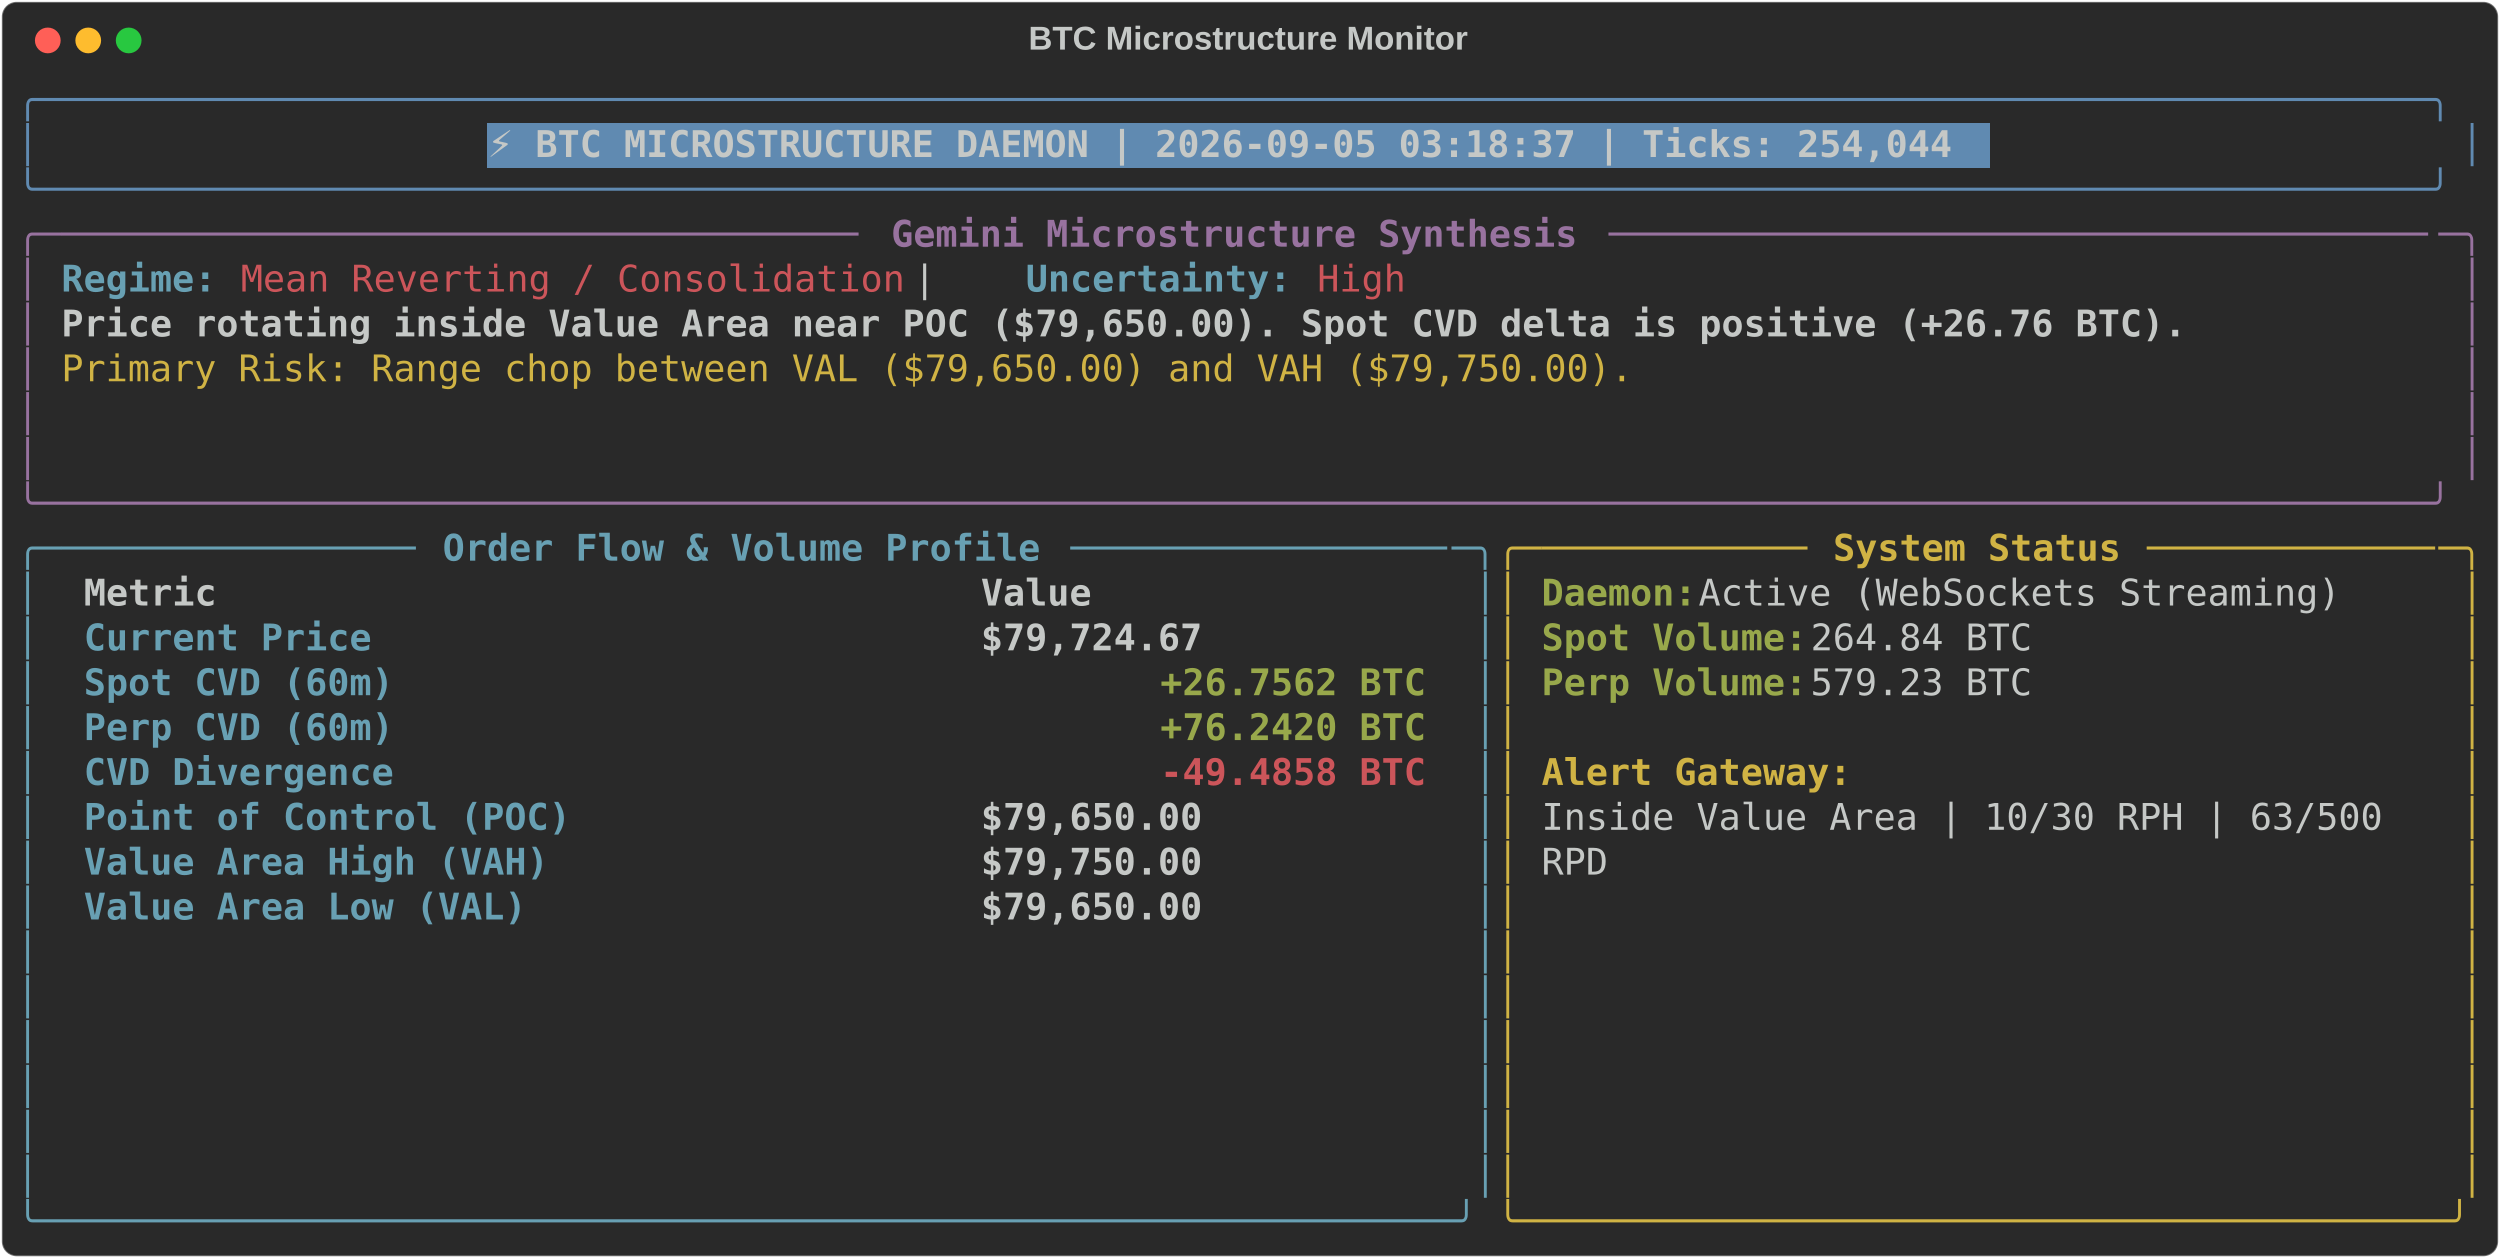
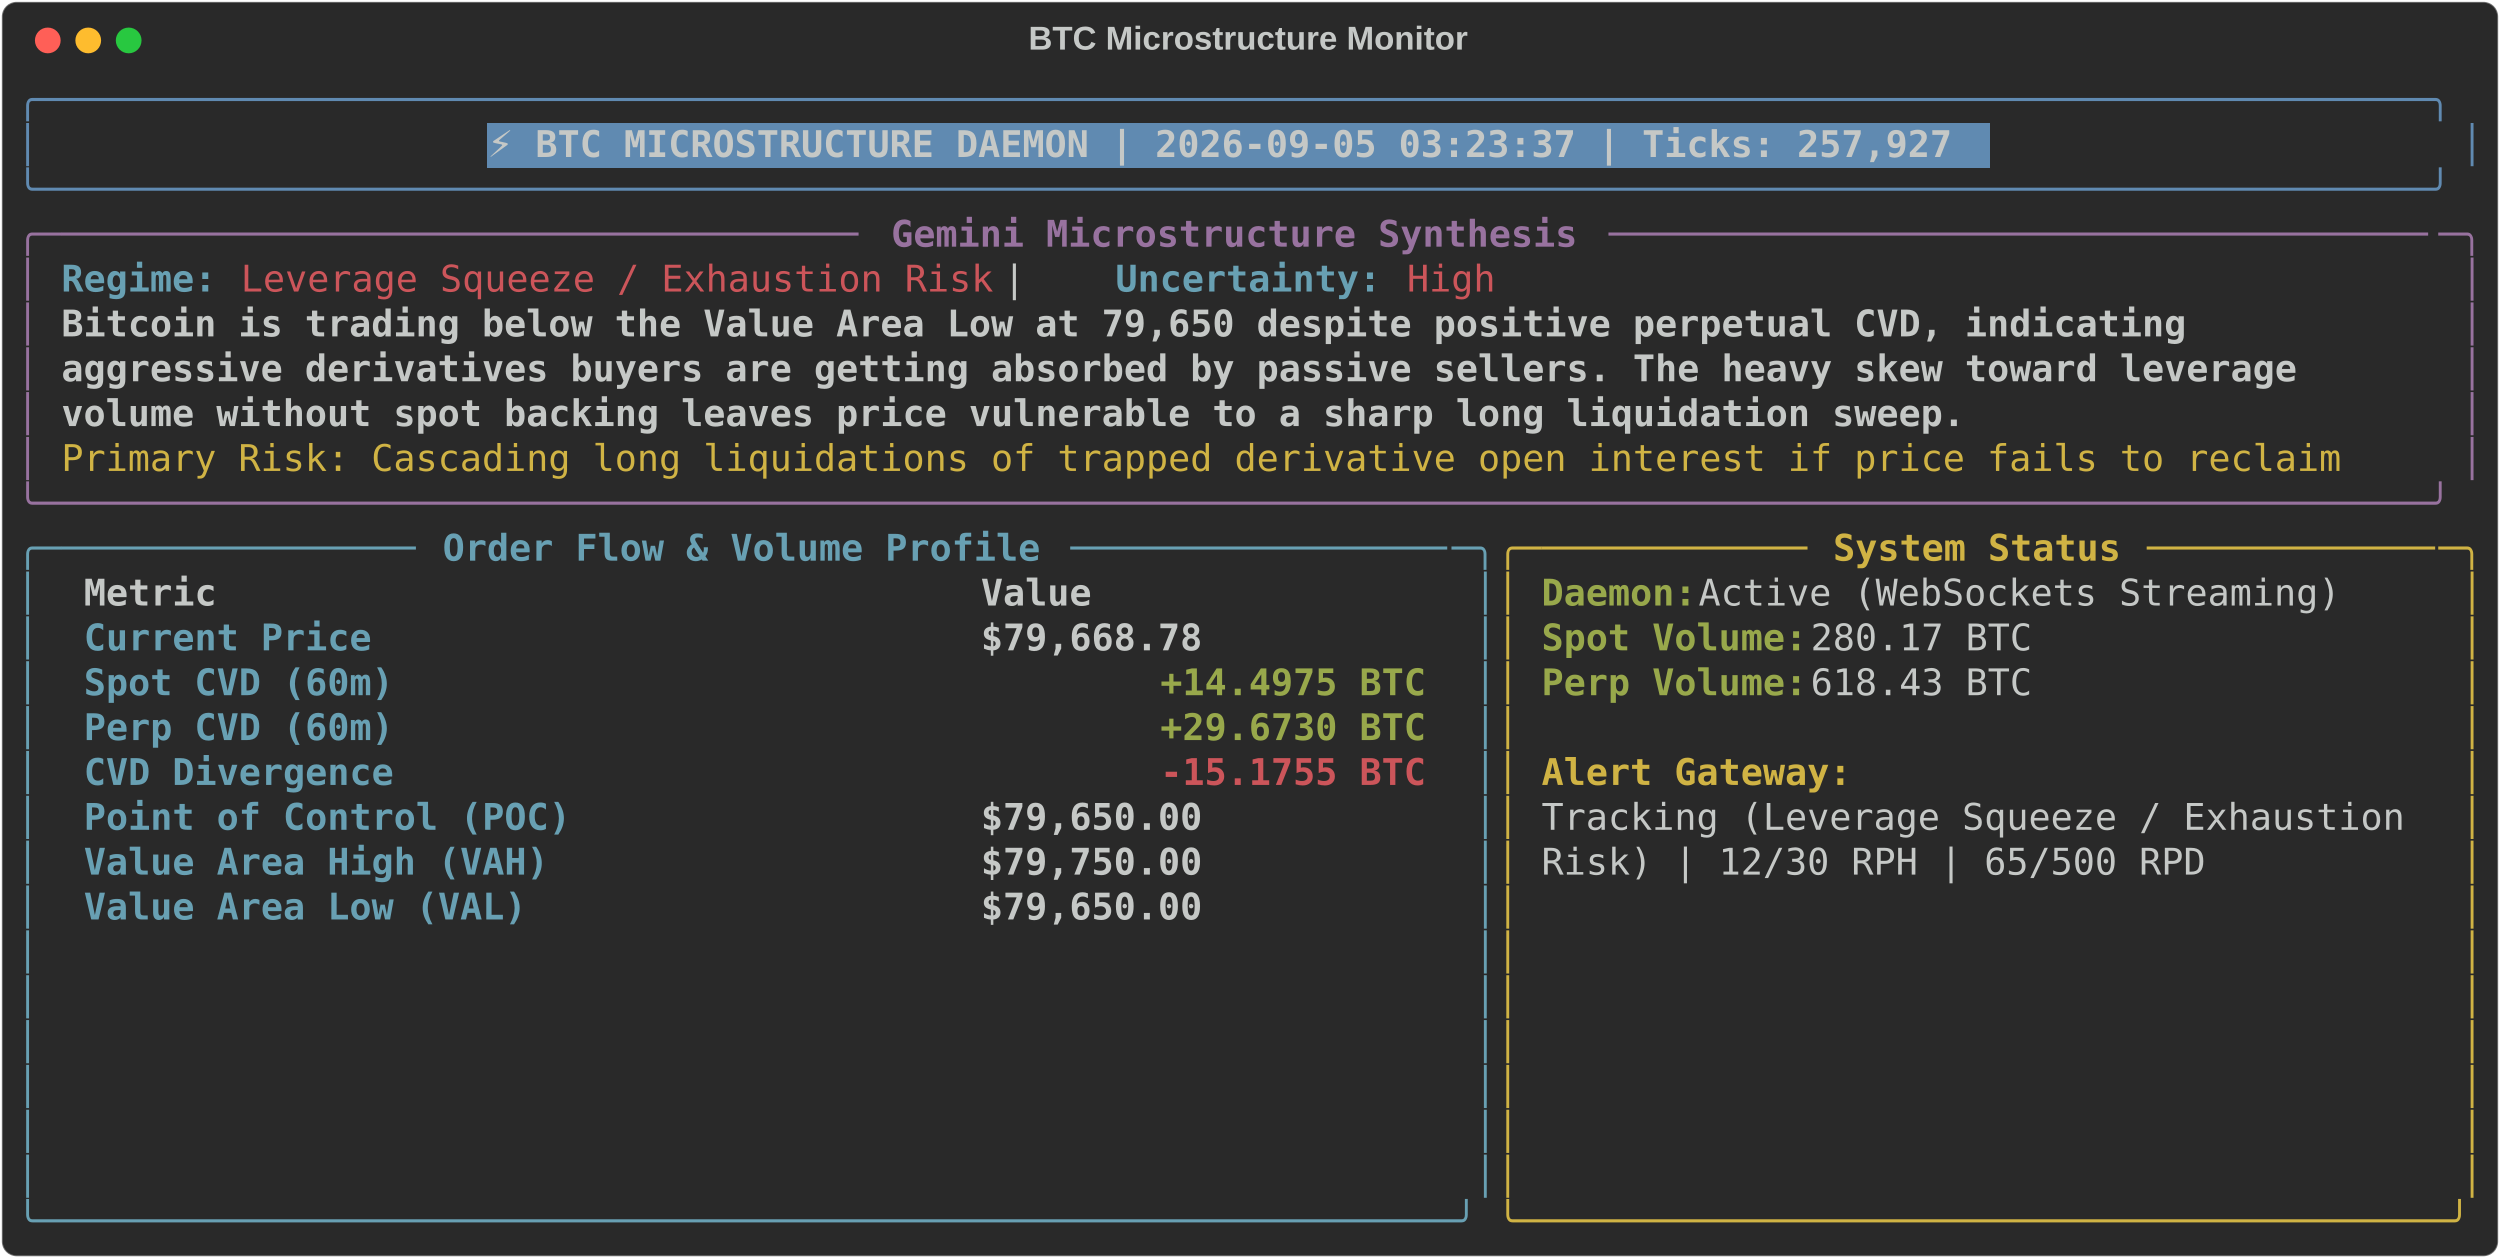
<svg xmlns="http://www.w3.org/2000/svg" class="rich-terminal" viewBox="0 0 1360 684.4">
  <style>

    @font-face {
        font-family: "Fira Code";
        src: local("FiraCode-Regular"),
                url("https://cdnjs.cloudflare.com/ajax/libs/firacode/6.2.0/woff2/FiraCode-Regular.woff2") format("woff2"),
                url("https://cdnjs.cloudflare.com/ajax/libs/firacode/6.2.0/woff/FiraCode-Regular.woff") format("woff");
        font-style: normal;
        font-weight: 400;
    }
    @font-face {
        font-family: "Fira Code";
        src: local("FiraCode-Bold"),
                url("https://cdnjs.cloudflare.com/ajax/libs/firacode/6.2.0/woff2/FiraCode-Bold.woff2") format("woff2"),
                url("https://cdnjs.cloudflare.com/ajax/libs/firacode/6.2.0/woff/FiraCode-Bold.woff") format("woff");
        font-style: bold;
        font-weight: 700;
    }

-     .terminal-2797884473-matrix {
+     .terminal-1621216609-matrix {
        font-family: Fira Code, monospace;
        font-size: 20px;
        line-height: 24.4px;
        font-variant-east-asian: full-width;
    }

-     .terminal-2797884473-title {
+     .terminal-1621216609-title {
        font-size: 18px;
        font-weight: bold;
        font-family: arial;
    }

-     .terminal-2797884473-r1 { fill: #608ab1 }
- .terminal-2797884473-r2 { fill: #c5c8c6 }
- .terminal-2797884473-r3 { fill: #c5c8c6;font-weight: bold }
- .terminal-2797884473-r4 { fill: #98729f }
- .terminal-2797884473-r5 { fill: #98729f;font-weight: bold }
- .terminal-2797884473-r6 { fill: #68a0b3;font-weight: bold }
- .terminal-2797884473-r7 { fill: #cc555a }
- .terminal-2797884473-r8 { fill: #d0b344 }
- .terminal-2797884473-r9 { fill: #68a0b3 }
- .terminal-2797884473-r10 { fill: #d0b344;font-weight: bold }
- .terminal-2797884473-r11 { fill: #98a84b;font-weight: bold }
- .terminal-2797884473-r12 { fill: #cc555a;font-weight: bold }
+     .terminal-1621216609-r1 { fill: #608ab1 }
+ .terminal-1621216609-r2 { fill: #c5c8c6 }
+ .terminal-1621216609-r3 { fill: #c5c8c6;font-weight: bold }
+ .terminal-1621216609-r4 { fill: #98729f }
+ .terminal-1621216609-r5 { fill: #98729f;font-weight: bold }
+ .terminal-1621216609-r6 { fill: #68a0b3;font-weight: bold }
+ .terminal-1621216609-r7 { fill: #cc555a }
+ .terminal-1621216609-r8 { fill: #d0b344 }
+ .terminal-1621216609-r9 { fill: #68a0b3 }
+ .terminal-1621216609-r10 { fill: #d0b344;font-weight: bold }
+ .terminal-1621216609-r11 { fill: #98a84b;font-weight: bold }
+ .terminal-1621216609-r12 { fill: #cc555a;font-weight: bold }
    </style>
  <defs>
-     <clipPath id="terminal-2797884473-clip-terminal">
+     <clipPath id="terminal-1621216609-clip-terminal">
      <rect x="0" y="0" width="1341.0" height="633.4" />
    </clipPath>
-     <clipPath id="terminal-2797884473-line-0">
+     <clipPath id="terminal-1621216609-line-0">
      <rect x="0" y="1.5" width="1342" height="24.65" />
    </clipPath>
-     <clipPath id="terminal-2797884473-line-1">
+     <clipPath id="terminal-1621216609-line-1">
      <rect x="0" y="25.9" width="1342" height="24.65" />
    </clipPath>
-     <clipPath id="terminal-2797884473-line-2">
+     <clipPath id="terminal-1621216609-line-2">
      <rect x="0" y="50.3" width="1342" height="24.65" />
    </clipPath>
-     <clipPath id="terminal-2797884473-line-3">
+     <clipPath id="terminal-1621216609-line-3">
      <rect x="0" y="74.7" width="1342" height="24.65" />
    </clipPath>
-     <clipPath id="terminal-2797884473-line-4">
+     <clipPath id="terminal-1621216609-line-4">
      <rect x="0" y="99.1" width="1342" height="24.65" />
    </clipPath>
-     <clipPath id="terminal-2797884473-line-5">
+     <clipPath id="terminal-1621216609-line-5">
      <rect x="0" y="123.5" width="1342" height="24.65" />
    </clipPath>
-     <clipPath id="terminal-2797884473-line-6">
+     <clipPath id="terminal-1621216609-line-6">
      <rect x="0" y="147.9" width="1342" height="24.65" />
    </clipPath>
-     <clipPath id="terminal-2797884473-line-7">
+     <clipPath id="terminal-1621216609-line-7">
      <rect x="0" y="172.3" width="1342" height="24.65" />
    </clipPath>
-     <clipPath id="terminal-2797884473-line-8">
+     <clipPath id="terminal-1621216609-line-8">
      <rect x="0" y="196.7" width="1342" height="24.65" />
    </clipPath>
-     <clipPath id="terminal-2797884473-line-9">
+     <clipPath id="terminal-1621216609-line-9">
      <rect x="0" y="221.1" width="1342" height="24.65" />
    </clipPath>
-     <clipPath id="terminal-2797884473-line-10">
+     <clipPath id="terminal-1621216609-line-10">
      <rect x="0" y="245.5" width="1342" height="24.65" />
    </clipPath>
-     <clipPath id="terminal-2797884473-line-11">
+     <clipPath id="terminal-1621216609-line-11">
      <rect x="0" y="269.9" width="1342" height="24.65" />
    </clipPath>
-     <clipPath id="terminal-2797884473-line-12">
+     <clipPath id="terminal-1621216609-line-12">
      <rect x="0" y="294.3" width="1342" height="24.65" />
    </clipPath>
-     <clipPath id="terminal-2797884473-line-13">
+     <clipPath id="terminal-1621216609-line-13">
      <rect x="0" y="318.7" width="1342" height="24.65" />
    </clipPath>
-     <clipPath id="terminal-2797884473-line-14">
+     <clipPath id="terminal-1621216609-line-14">
      <rect x="0" y="343.1" width="1342" height="24.65" />
    </clipPath>
-     <clipPath id="terminal-2797884473-line-15">
+     <clipPath id="terminal-1621216609-line-15">
      <rect x="0" y="367.5" width="1342" height="24.65" />
    </clipPath>
-     <clipPath id="terminal-2797884473-line-16">
+     <clipPath id="terminal-1621216609-line-16">
      <rect x="0" y="391.9" width="1342" height="24.65" />
    </clipPath>
-     <clipPath id="terminal-2797884473-line-17">
+     <clipPath id="terminal-1621216609-line-17">
      <rect x="0" y="416.3" width="1342" height="24.65" />
    </clipPath>
-     <clipPath id="terminal-2797884473-line-18">
+     <clipPath id="terminal-1621216609-line-18">
      <rect x="0" y="440.7" width="1342" height="24.65" />
    </clipPath>
-     <clipPath id="terminal-2797884473-line-19">
+     <clipPath id="terminal-1621216609-line-19">
      <rect x="0" y="465.1" width="1342" height="24.65" />
    </clipPath>
-     <clipPath id="terminal-2797884473-line-20">
+     <clipPath id="terminal-1621216609-line-20">
      <rect x="0" y="489.5" width="1342" height="24.65" />
    </clipPath>
-     <clipPath id="terminal-2797884473-line-21">
+     <clipPath id="terminal-1621216609-line-21">
      <rect x="0" y="513.9" width="1342" height="24.65" />
    </clipPath>
-     <clipPath id="terminal-2797884473-line-22">
+     <clipPath id="terminal-1621216609-line-22">
      <rect x="0" y="538.3" width="1342" height="24.65" />
    </clipPath>
-     <clipPath id="terminal-2797884473-line-23">
+     <clipPath id="terminal-1621216609-line-23">
      <rect x="0" y="562.7" width="1342" height="24.65" />
    </clipPath>
-     <clipPath id="terminal-2797884473-line-24">
+     <clipPath id="terminal-1621216609-line-24">
      <rect x="0" y="587.1" width="1342" height="24.65" />
    </clipPath>
  </defs>
  <rect fill="#292929" stroke="rgba(255,255,255,0.35)" stroke-width="1" x="1" y="1" width="1358" height="682.4" rx="8" />
-   <text class="terminal-2797884473-title" fill="#c5c8c6" text-anchor="middle" x="679" y="27">BTC Microstructure Monitor</text>
+   <text class="terminal-1621216609-title" fill="#c5c8c6" text-anchor="middle" x="679" y="27">BTC Microstructure Monitor</text>
  <g transform="translate(26,22)">
    <circle cx="0" cy="0" r="7" fill="#ff5f57" />
    <circle cx="22" cy="0" r="7" fill="#febc2e" />
    <circle cx="44" cy="0" r="7" fill="#28c840" />
  </g>
-   <g transform="translate(9, 41)" clip-path="url(#terminal-2797884473-clip-terminal)">
+   <g transform="translate(9, 41)" clip-path="url(#terminal-1621216609-clip-terminal)">
    <rect fill="#608ab1" x="256.2" y="25.9" width="817.4" height="24.65" shape-rendering="crispEdges" />
-     <g class="terminal-2797884473-matrix">
-       <text class="terminal-2797884473-r1" x="0" y="20" textLength="1342" clip-path="url(#terminal-2797884473-line-0)">╭────────────────────────────────────────────────────────────────────────────────────────────────────────────╮</text>
-       <text class="terminal-2797884473-r2" x="1342" y="20" textLength="12.2" clip-path="url(#terminal-2797884473-line-0)">
- </text>
-       <text class="terminal-2797884473-r1" x="0" y="44.4" textLength="12.2" clip-path="url(#terminal-2797884473-line-1)">│</text>
-       <text class="terminal-2797884473-r3" x="256.2" y="44.4" textLength="805.2" clip-path="url(#terminal-2797884473-line-1)">⚡ BTC MICROSTRUCTURE DAEMON | 2026-09-05 03:18:37 | Ticks: 254,044</text>
-       <text class="terminal-2797884473-r1" x="1329.8" y="44.4" textLength="12.2" clip-path="url(#terminal-2797884473-line-1)">│</text>
-       <text class="terminal-2797884473-r2" x="1342" y="44.4" textLength="12.2" clip-path="url(#terminal-2797884473-line-1)">
- </text>
-       <text class="terminal-2797884473-r1" x="0" y="68.8" textLength="1342" clip-path="url(#terminal-2797884473-line-2)">╰────────────────────────────────────────────────────────────────────────────────────────────────────────────╯</text>
-       <text class="terminal-2797884473-r2" x="1342" y="68.8" textLength="12.2" clip-path="url(#terminal-2797884473-line-2)">
- </text>
-       <text class="terminal-2797884473-r4" x="0" y="93.2" textLength="24.4" clip-path="url(#terminal-2797884473-line-3)">╭─</text>
-       <text class="terminal-2797884473-r4" x="24.4" y="93.2" textLength="439.2" clip-path="url(#terminal-2797884473-line-3)">────────────────────────────────────</text>
-       <text class="terminal-2797884473-r5" x="475.8" y="93.2" textLength="378.2" clip-path="url(#terminal-2797884473-line-3)">Gemini Microstructure Synthesis</text>
-       <text class="terminal-2797884473-r4" x="866.2" y="93.2" textLength="451.4" clip-path="url(#terminal-2797884473-line-3)">─────────────────────────────────────</text>
-       <text class="terminal-2797884473-r4" x="1317.6" y="93.2" textLength="24.4" clip-path="url(#terminal-2797884473-line-3)">─╮</text>
-       <text class="terminal-2797884473-r2" x="1342" y="93.2" textLength="12.2" clip-path="url(#terminal-2797884473-line-3)">
- </text>
-       <text class="terminal-2797884473-r4" x="0" y="117.6" textLength="12.2" clip-path="url(#terminal-2797884473-line-4)">│</text>
-       <text class="terminal-2797884473-r6" x="24.4" y="117.6" textLength="85.4" clip-path="url(#terminal-2797884473-line-4)">Regime:</text>
-       <text class="terminal-2797884473-r7" x="122" y="117.6" textLength="366" clip-path="url(#terminal-2797884473-line-4)">Mean Reverting / Consolidation</text>
-       <text class="terminal-2797884473-r2" x="488" y="117.6" textLength="61" clip-path="url(#terminal-2797884473-line-4)">  |  </text>
-       <text class="terminal-2797884473-r6" x="549" y="117.6" textLength="146.4" clip-path="url(#terminal-2797884473-line-4)">Uncertainty:</text>
-       <text class="terminal-2797884473-r7" x="707.6" y="117.6" textLength="48.8" clip-path="url(#terminal-2797884473-line-4)">High</text>
-       <text class="terminal-2797884473-r4" x="1329.8" y="117.6" textLength="12.2" clip-path="url(#terminal-2797884473-line-4)">│</text>
-       <text class="terminal-2797884473-r2" x="1342" y="117.6" textLength="12.2" clip-path="url(#terminal-2797884473-line-4)">
- </text>
-       <text class="terminal-2797884473-r4" x="0" y="142" textLength="12.2" clip-path="url(#terminal-2797884473-line-5)">│</text>
-       <text class="terminal-2797884473-r3" x="24.4" y="142" textLength="1171.2" clip-path="url(#terminal-2797884473-line-5)">Price rotating inside Value Area near POC ($79,650.00). Spot CVD delta is positive (+26.76 BTC).</text>
-       <text class="terminal-2797884473-r4" x="1329.8" y="142" textLength="12.2" clip-path="url(#terminal-2797884473-line-5)">│</text>
-       <text class="terminal-2797884473-r2" x="1342" y="142" textLength="12.2" clip-path="url(#terminal-2797884473-line-5)">
- </text>
-       <text class="terminal-2797884473-r4" x="0" y="166.4" textLength="12.2" clip-path="url(#terminal-2797884473-line-6)">│</text>
-       <text class="terminal-2797884473-r8" x="24.4" y="166.4" textLength="866.2" clip-path="url(#terminal-2797884473-line-6)">Primary Risk: Range chop between VAL ($79,650.00) and VAH ($79,750.00).</text>
-       <text class="terminal-2797884473-r4" x="1329.8" y="166.4" textLength="12.2" clip-path="url(#terminal-2797884473-line-6)">│</text>
-       <text class="terminal-2797884473-r2" x="1342" y="166.4" textLength="12.2" clip-path="url(#terminal-2797884473-line-6)">
- </text>
-       <text class="terminal-2797884473-r4" x="0" y="190.8" textLength="12.2" clip-path="url(#terminal-2797884473-line-7)">│</text>
-       <text class="terminal-2797884473-r4" x="1329.8" y="190.8" textLength="12.2" clip-path="url(#terminal-2797884473-line-7)">│</text>
-       <text class="terminal-2797884473-r2" x="1342" y="190.8" textLength="12.2" clip-path="url(#terminal-2797884473-line-7)">
- </text>
-       <text class="terminal-2797884473-r4" x="0" y="215.2" textLength="12.2" clip-path="url(#terminal-2797884473-line-8)">│</text>
-       <text class="terminal-2797884473-r4" x="1329.8" y="215.2" textLength="12.2" clip-path="url(#terminal-2797884473-line-8)">│</text>
-       <text class="terminal-2797884473-r2" x="1342" y="215.2" textLength="12.2" clip-path="url(#terminal-2797884473-line-8)">
- </text>
-       <text class="terminal-2797884473-r4" x="0" y="239.6" textLength="1342" clip-path="url(#terminal-2797884473-line-9)">╰────────────────────────────────────────────────────────────────────────────────────────────────────────────╯</text>
-       <text class="terminal-2797884473-r2" x="1342" y="239.6" textLength="12.2" clip-path="url(#terminal-2797884473-line-9)">
- </text>
-       <text class="terminal-2797884473-r9" x="0" y="264" textLength="24.4" clip-path="url(#terminal-2797884473-line-10)">╭─</text>
-       <text class="terminal-2797884473-r9" x="24.4" y="264" textLength="195.2" clip-path="url(#terminal-2797884473-line-10)">────────────────</text>
-       <text class="terminal-2797884473-r6" x="231.8" y="264" textLength="329.4" clip-path="url(#terminal-2797884473-line-10)">Order Flow &amp; Volume Profile</text>
-       <text class="terminal-2797884473-r9" x="573.4" y="264" textLength="207.4" clip-path="url(#terminal-2797884473-line-10)">─────────────────</text>
-       <text class="terminal-2797884473-r9" x="780.8" y="264" textLength="24.4" clip-path="url(#terminal-2797884473-line-10)">─╮</text>
-       <text class="terminal-2797884473-r8" x="805.2" y="264" textLength="24.4" clip-path="url(#terminal-2797884473-line-10)">╭─</text>
-       <text class="terminal-2797884473-r8" x="829.6" y="264" textLength="146.4" clip-path="url(#terminal-2797884473-line-10)">────────────</text>
-       <text class="terminal-2797884473-r10" x="988.2" y="264" textLength="158.6" clip-path="url(#terminal-2797884473-line-10)">System Status</text>
-       <text class="terminal-2797884473-r8" x="1159" y="264" textLength="158.6" clip-path="url(#terminal-2797884473-line-10)">─────────────</text>
-       <text class="terminal-2797884473-r8" x="1317.6" y="264" textLength="24.4" clip-path="url(#terminal-2797884473-line-10)">─╮</text>
-       <text class="terminal-2797884473-r2" x="1342" y="264" textLength="12.2" clip-path="url(#terminal-2797884473-line-10)">
- </text>
-       <text class="terminal-2797884473-r9" x="0" y="288.4" textLength="12.2" clip-path="url(#terminal-2797884473-line-11)">│</text>
-       <text class="terminal-2797884473-r3" x="36.6" y="288.4" textLength="463.6" clip-path="url(#terminal-2797884473-line-11)">Metric                                </text>
-       <text class="terminal-2797884473-r3" x="524.6" y="288.4" textLength="244" clip-path="url(#terminal-2797884473-line-11)">               Value</text>
-       <text class="terminal-2797884473-r9" x="793" y="288.4" textLength="12.2" clip-path="url(#terminal-2797884473-line-11)">│</text>
-       <text class="terminal-2797884473-r8" x="805.2" y="288.4" textLength="12.2" clip-path="url(#terminal-2797884473-line-11)">│</text>
-       <text class="terminal-2797884473-r11" x="829.6" y="288.4" textLength="85.4" clip-path="url(#terminal-2797884473-line-11)">Daemon:</text>
-       <text class="terminal-2797884473-r2" x="915" y="288.4" textLength="366" clip-path="url(#terminal-2797884473-line-11)"> Active (WebSockets Streaming)</text>
-       <text class="terminal-2797884473-r8" x="1329.8" y="288.4" textLength="12.2" clip-path="url(#terminal-2797884473-line-11)">│</text>
-       <text class="terminal-2797884473-r2" x="1342" y="288.4" textLength="12.2" clip-path="url(#terminal-2797884473-line-11)">
- </text>
-       <text class="terminal-2797884473-r9" x="0" y="312.8" textLength="12.2" clip-path="url(#terminal-2797884473-line-12)">│</text>
-       <text class="terminal-2797884473-r6" x="36.6" y="312.8" textLength="463.6" clip-path="url(#terminal-2797884473-line-12)">Current Price                         </text>
-       <text class="terminal-2797884473-r3" x="524.6" y="312.8" textLength="244" clip-path="url(#terminal-2797884473-line-12)">          $79,724.67</text>
-       <text class="terminal-2797884473-r9" x="793" y="312.8" textLength="12.2" clip-path="url(#terminal-2797884473-line-12)">│</text>
-       <text class="terminal-2797884473-r8" x="805.2" y="312.8" textLength="12.2" clip-path="url(#terminal-2797884473-line-12)">│</text>
-       <text class="terminal-2797884473-r11" x="829.6" y="312.8" textLength="146.4" clip-path="url(#terminal-2797884473-line-12)">Spot Volume:</text>
-       <text class="terminal-2797884473-r2" x="976" y="312.8" textLength="134.2" clip-path="url(#terminal-2797884473-line-12)"> 264.84 BTC</text>
-       <text class="terminal-2797884473-r8" x="1329.8" y="312.8" textLength="12.2" clip-path="url(#terminal-2797884473-line-12)">│</text>
-       <text class="terminal-2797884473-r2" x="1342" y="312.8" textLength="12.2" clip-path="url(#terminal-2797884473-line-12)">
- </text>
-       <text class="terminal-2797884473-r9" x="0" y="337.2" textLength="12.2" clip-path="url(#terminal-2797884473-line-13)">│</text>
-       <text class="terminal-2797884473-r6" x="36.6" y="337.2" textLength="463.6" clip-path="url(#terminal-2797884473-line-13)">Spot CVD (60m)                        </text>
-       <text class="terminal-2797884473-r11" x="622.2" y="337.2" textLength="146.4" clip-path="url(#terminal-2797884473-line-13)">+26.7562 BTC</text>
-       <text class="terminal-2797884473-r9" x="793" y="337.2" textLength="12.2" clip-path="url(#terminal-2797884473-line-13)">│</text>
-       <text class="terminal-2797884473-r8" x="805.2" y="337.2" textLength="12.2" clip-path="url(#terminal-2797884473-line-13)">│</text>
-       <text class="terminal-2797884473-r11" x="829.6" y="337.2" textLength="146.4" clip-path="url(#terminal-2797884473-line-13)">Perp Volume:</text>
-       <text class="terminal-2797884473-r2" x="976" y="337.2" textLength="134.2" clip-path="url(#terminal-2797884473-line-13)"> 579.23 BTC</text>
-       <text class="terminal-2797884473-r8" x="1329.8" y="337.2" textLength="12.2" clip-path="url(#terminal-2797884473-line-13)">│</text>
-       <text class="terminal-2797884473-r2" x="1342" y="337.2" textLength="12.2" clip-path="url(#terminal-2797884473-line-13)">
- </text>
-       <text class="terminal-2797884473-r9" x="0" y="361.6" textLength="12.2" clip-path="url(#terminal-2797884473-line-14)">│</text>
-       <text class="terminal-2797884473-r6" x="36.6" y="361.6" textLength="463.6" clip-path="url(#terminal-2797884473-line-14)">Perp CVD (60m)                        </text>
-       <text class="terminal-2797884473-r11" x="622.2" y="361.6" textLength="146.4" clip-path="url(#terminal-2797884473-line-14)">+76.2420 BTC</text>
-       <text class="terminal-2797884473-r9" x="793" y="361.6" textLength="12.2" clip-path="url(#terminal-2797884473-line-14)">│</text>
-       <text class="terminal-2797884473-r8" x="805.2" y="361.6" textLength="12.2" clip-path="url(#terminal-2797884473-line-14)">│</text>
-       <text class="terminal-2797884473-r8" x="1329.8" y="361.6" textLength="12.2" clip-path="url(#terminal-2797884473-line-14)">│</text>
-       <text class="terminal-2797884473-r2" x="1342" y="361.6" textLength="12.2" clip-path="url(#terminal-2797884473-line-14)">
- </text>
-       <text class="terminal-2797884473-r9" x="0" y="386" textLength="12.2" clip-path="url(#terminal-2797884473-line-15)">│</text>
-       <text class="terminal-2797884473-r6" x="36.6" y="386" textLength="463.6" clip-path="url(#terminal-2797884473-line-15)">CVD Divergence                        </text>
-       <text class="terminal-2797884473-r12" x="622.2" y="386" textLength="146.4" clip-path="url(#terminal-2797884473-line-15)">-49.4858 BTC</text>
-       <text class="terminal-2797884473-r9" x="793" y="386" textLength="12.2" clip-path="url(#terminal-2797884473-line-15)">│</text>
-       <text class="terminal-2797884473-r8" x="805.2" y="386" textLength="12.2" clip-path="url(#terminal-2797884473-line-15)">│</text>
-       <text class="terminal-2797884473-r10" x="829.6" y="386" textLength="170.8" clip-path="url(#terminal-2797884473-line-15)">Alert Gateway:</text>
-       <text class="terminal-2797884473-r8" x="1329.8" y="386" textLength="12.2" clip-path="url(#terminal-2797884473-line-15)">│</text>
-       <text class="terminal-2797884473-r2" x="1342" y="386" textLength="12.2" clip-path="url(#terminal-2797884473-line-15)">
- </text>
-       <text class="terminal-2797884473-r9" x="0" y="410.4" textLength="12.2" clip-path="url(#terminal-2797884473-line-16)">│</text>
-       <text class="terminal-2797884473-r6" x="36.6" y="410.4" textLength="463.6" clip-path="url(#terminal-2797884473-line-16)">Point of Control (POC)                </text>
-       <text class="terminal-2797884473-r3" x="524.6" y="410.4" textLength="244" clip-path="url(#terminal-2797884473-line-16)">          $79,650.00</text>
-       <text class="terminal-2797884473-r9" x="793" y="410.4" textLength="12.2" clip-path="url(#terminal-2797884473-line-16)">│</text>
-       <text class="terminal-2797884473-r8" x="805.2" y="410.4" textLength="12.2" clip-path="url(#terminal-2797884473-line-16)">│</text>
-       <text class="terminal-2797884473-r2" x="829.6" y="410.4" textLength="475.8" clip-path="url(#terminal-2797884473-line-16)">Inside Value Area | 10/30 RPH | 63/500 </text>
-       <text class="terminal-2797884473-r8" x="1329.8" y="410.4" textLength="12.2" clip-path="url(#terminal-2797884473-line-16)">│</text>
-       <text class="terminal-2797884473-r2" x="1342" y="410.4" textLength="12.2" clip-path="url(#terminal-2797884473-line-16)">
- </text>
-       <text class="terminal-2797884473-r9" x="0" y="434.8" textLength="12.2" clip-path="url(#terminal-2797884473-line-17)">│</text>
-       <text class="terminal-2797884473-r6" x="36.6" y="434.8" textLength="463.6" clip-path="url(#terminal-2797884473-line-17)">Value Area High (VAH)                 </text>
-       <text class="terminal-2797884473-r3" x="524.6" y="434.8" textLength="244" clip-path="url(#terminal-2797884473-line-17)">          $79,750.00</text>
-       <text class="terminal-2797884473-r9" x="793" y="434.8" textLength="12.2" clip-path="url(#terminal-2797884473-line-17)">│</text>
-       <text class="terminal-2797884473-r8" x="805.2" y="434.8" textLength="12.2" clip-path="url(#terminal-2797884473-line-17)">│</text>
-       <text class="terminal-2797884473-r2" x="829.6" y="434.8" textLength="36.6" clip-path="url(#terminal-2797884473-line-17)">RPD</text>
-       <text class="terminal-2797884473-r8" x="1329.8" y="434.8" textLength="12.2" clip-path="url(#terminal-2797884473-line-17)">│</text>
-       <text class="terminal-2797884473-r2" x="1342" y="434.8" textLength="12.2" clip-path="url(#terminal-2797884473-line-17)">
- </text>
-       <text class="terminal-2797884473-r9" x="0" y="459.2" textLength="12.2" clip-path="url(#terminal-2797884473-line-18)">│</text>
-       <text class="terminal-2797884473-r6" x="36.6" y="459.2" textLength="463.6" clip-path="url(#terminal-2797884473-line-18)">Value Area Low (VAL)                  </text>
-       <text class="terminal-2797884473-r3" x="524.6" y="459.2" textLength="244" clip-path="url(#terminal-2797884473-line-18)">          $79,650.00</text>
-       <text class="terminal-2797884473-r9" x="793" y="459.2" textLength="12.2" clip-path="url(#terminal-2797884473-line-18)">│</text>
-       <text class="terminal-2797884473-r8" x="805.2" y="459.2" textLength="12.2" clip-path="url(#terminal-2797884473-line-18)">│</text>
-       <text class="terminal-2797884473-r8" x="1329.8" y="459.2" textLength="12.2" clip-path="url(#terminal-2797884473-line-18)">│</text>
-       <text class="terminal-2797884473-r2" x="1342" y="459.2" textLength="12.2" clip-path="url(#terminal-2797884473-line-18)">
- </text>
-       <text class="terminal-2797884473-r9" x="0" y="483.6" textLength="12.2" clip-path="url(#terminal-2797884473-line-19)">│</text>
-       <text class="terminal-2797884473-r9" x="793" y="483.6" textLength="12.2" clip-path="url(#terminal-2797884473-line-19)">│</text>
-       <text class="terminal-2797884473-r8" x="805.2" y="483.6" textLength="12.2" clip-path="url(#terminal-2797884473-line-19)">│</text>
-       <text class="terminal-2797884473-r8" x="1329.8" y="483.6" textLength="12.2" clip-path="url(#terminal-2797884473-line-19)">│</text>
-       <text class="terminal-2797884473-r2" x="1342" y="483.6" textLength="12.2" clip-path="url(#terminal-2797884473-line-19)">
- </text>
-       <text class="terminal-2797884473-r9" x="0" y="508" textLength="12.2" clip-path="url(#terminal-2797884473-line-20)">│</text>
-       <text class="terminal-2797884473-r9" x="793" y="508" textLength="12.2" clip-path="url(#terminal-2797884473-line-20)">│</text>
-       <text class="terminal-2797884473-r8" x="805.2" y="508" textLength="12.2" clip-path="url(#terminal-2797884473-line-20)">│</text>
-       <text class="terminal-2797884473-r8" x="1329.8" y="508" textLength="12.2" clip-path="url(#terminal-2797884473-line-20)">│</text>
-       <text class="terminal-2797884473-r2" x="1342" y="508" textLength="12.2" clip-path="url(#terminal-2797884473-line-20)">
- </text>
-       <text class="terminal-2797884473-r9" x="0" y="532.4" textLength="12.2" clip-path="url(#terminal-2797884473-line-21)">│</text>
-       <text class="terminal-2797884473-r9" x="793" y="532.4" textLength="12.2" clip-path="url(#terminal-2797884473-line-21)">│</text>
-       <text class="terminal-2797884473-r8" x="805.2" y="532.4" textLength="12.2" clip-path="url(#terminal-2797884473-line-21)">│</text>
-       <text class="terminal-2797884473-r8" x="1329.8" y="532.4" textLength="12.2" clip-path="url(#terminal-2797884473-line-21)">│</text>
-       <text class="terminal-2797884473-r2" x="1342" y="532.4" textLength="12.2" clip-path="url(#terminal-2797884473-line-21)">
- </text>
-       <text class="terminal-2797884473-r9" x="0" y="556.8" textLength="12.2" clip-path="url(#terminal-2797884473-line-22)">│</text>
-       <text class="terminal-2797884473-r9" x="793" y="556.8" textLength="12.2" clip-path="url(#terminal-2797884473-line-22)">│</text>
-       <text class="terminal-2797884473-r8" x="805.2" y="556.8" textLength="12.2" clip-path="url(#terminal-2797884473-line-22)">│</text>
-       <text class="terminal-2797884473-r8" x="1329.8" y="556.8" textLength="12.2" clip-path="url(#terminal-2797884473-line-22)">│</text>
-       <text class="terminal-2797884473-r2" x="1342" y="556.8" textLength="12.2" clip-path="url(#terminal-2797884473-line-22)">
- </text>
-       <text class="terminal-2797884473-r9" x="0" y="581.2" textLength="12.2" clip-path="url(#terminal-2797884473-line-23)">│</text>
-       <text class="terminal-2797884473-r9" x="793" y="581.2" textLength="12.2" clip-path="url(#terminal-2797884473-line-23)">│</text>
-       <text class="terminal-2797884473-r8" x="805.2" y="581.2" textLength="12.2" clip-path="url(#terminal-2797884473-line-23)">│</text>
-       <text class="terminal-2797884473-r8" x="1329.8" y="581.2" textLength="12.2" clip-path="url(#terminal-2797884473-line-23)">│</text>
-       <text class="terminal-2797884473-r2" x="1342" y="581.2" textLength="12.2" clip-path="url(#terminal-2797884473-line-23)">
- </text>
-       <text class="terminal-2797884473-r9" x="0" y="605.6" textLength="12.2" clip-path="url(#terminal-2797884473-line-24)">│</text>
-       <text class="terminal-2797884473-r9" x="793" y="605.6" textLength="12.2" clip-path="url(#terminal-2797884473-line-24)">│</text>
-       <text class="terminal-2797884473-r8" x="805.2" y="605.6" textLength="12.2" clip-path="url(#terminal-2797884473-line-24)">│</text>
-       <text class="terminal-2797884473-r8" x="1329.8" y="605.6" textLength="12.2" clip-path="url(#terminal-2797884473-line-24)">│</text>
-       <text class="terminal-2797884473-r2" x="1342" y="605.6" textLength="12.2" clip-path="url(#terminal-2797884473-line-24)">
- </text>
-       <text class="terminal-2797884473-r9" x="0" y="630" textLength="805.2" clip-path="url(#terminal-2797884473-line-25)">╰────────────────────────────────────────────────────────────────╯</text>
-       <text class="terminal-2797884473-r8" x="805.2" y="630" textLength="536.8" clip-path="url(#terminal-2797884473-line-25)">╰──────────────────────────────────────────╯</text>
-       <text class="terminal-2797884473-r2" x="1342" y="630" textLength="12.2" clip-path="url(#terminal-2797884473-line-25)">
+     <g class="terminal-1621216609-matrix">
+       <text class="terminal-1621216609-r1" x="0" y="20" textLength="1342" clip-path="url(#terminal-1621216609-line-0)">╭────────────────────────────────────────────────────────────────────────────────────────────────────────────╮</text>
+       <text class="terminal-1621216609-r2" x="1342" y="20" textLength="12.2" clip-path="url(#terminal-1621216609-line-0)">
+ </text>
+       <text class="terminal-1621216609-r1" x="0" y="44.4" textLength="12.2" clip-path="url(#terminal-1621216609-line-1)">│</text>
+       <text class="terminal-1621216609-r3" x="256.2" y="44.4" textLength="805.2" clip-path="url(#terminal-1621216609-line-1)">⚡ BTC MICROSTRUCTURE DAEMON | 2026-09-05 03:23:37 | Ticks: 257,927</text>
+       <text class="terminal-1621216609-r1" x="1329.8" y="44.4" textLength="12.2" clip-path="url(#terminal-1621216609-line-1)">│</text>
+       <text class="terminal-1621216609-r2" x="1342" y="44.4" textLength="12.2" clip-path="url(#terminal-1621216609-line-1)">
+ </text>
+       <text class="terminal-1621216609-r1" x="0" y="68.8" textLength="1342" clip-path="url(#terminal-1621216609-line-2)">╰────────────────────────────────────────────────────────────────────────────────────────────────────────────╯</text>
+       <text class="terminal-1621216609-r2" x="1342" y="68.8" textLength="12.2" clip-path="url(#terminal-1621216609-line-2)">
+ </text>
+       <text class="terminal-1621216609-r4" x="0" y="93.2" textLength="24.4" clip-path="url(#terminal-1621216609-line-3)">╭─</text>
+       <text class="terminal-1621216609-r4" x="24.4" y="93.2" textLength="439.2" clip-path="url(#terminal-1621216609-line-3)">────────────────────────────────────</text>
+       <text class="terminal-1621216609-r5" x="475.8" y="93.2" textLength="378.2" clip-path="url(#terminal-1621216609-line-3)">Gemini Microstructure Synthesis</text>
+       <text class="terminal-1621216609-r4" x="866.2" y="93.2" textLength="451.4" clip-path="url(#terminal-1621216609-line-3)">─────────────────────────────────────</text>
+       <text class="terminal-1621216609-r4" x="1317.6" y="93.2" textLength="24.4" clip-path="url(#terminal-1621216609-line-3)">─╮</text>
+       <text class="terminal-1621216609-r2" x="1342" y="93.2" textLength="12.2" clip-path="url(#terminal-1621216609-line-3)">
+ </text>
+       <text class="terminal-1621216609-r4" x="0" y="117.6" textLength="12.2" clip-path="url(#terminal-1621216609-line-4)">│</text>
+       <text class="terminal-1621216609-r6" x="24.4" y="117.6" textLength="85.4" clip-path="url(#terminal-1621216609-line-4)">Regime:</text>
+       <text class="terminal-1621216609-r7" x="122" y="117.6" textLength="414.8" clip-path="url(#terminal-1621216609-line-4)">Leverage Squeeze / Exhaustion Risk</text>
+       <text class="terminal-1621216609-r2" x="536.8" y="117.6" textLength="61" clip-path="url(#terminal-1621216609-line-4)">  |  </text>
+       <text class="terminal-1621216609-r6" x="597.8" y="117.6" textLength="146.4" clip-path="url(#terminal-1621216609-line-4)">Uncertainty:</text>
+       <text class="terminal-1621216609-r7" x="756.4" y="117.6" textLength="48.8" clip-path="url(#terminal-1621216609-line-4)">High</text>
+       <text class="terminal-1621216609-r4" x="1329.8" y="117.6" textLength="12.2" clip-path="url(#terminal-1621216609-line-4)">│</text>
+       <text class="terminal-1621216609-r2" x="1342" y="117.6" textLength="12.2" clip-path="url(#terminal-1621216609-line-4)">
+ </text>
+       <text class="terminal-1621216609-r4" x="0" y="142" textLength="12.2" clip-path="url(#terminal-1621216609-line-5)">│</text>
+       <text class="terminal-1621216609-r3" x="24.4" y="142" textLength="1183.4" clip-path="url(#terminal-1621216609-line-5)">Bitcoin is trading below the Value Area Low at 79,650 despite positive perpetual CVD, indicating </text>
+       <text class="terminal-1621216609-r4" x="1329.8" y="142" textLength="12.2" clip-path="url(#terminal-1621216609-line-5)">│</text>
+       <text class="terminal-1621216609-r2" x="1342" y="142" textLength="12.2" clip-path="url(#terminal-1621216609-line-5)">
+ </text>
+       <text class="terminal-1621216609-r4" x="0" y="166.4" textLength="12.2" clip-path="url(#terminal-1621216609-line-6)">│</text>
+       <text class="terminal-1621216609-r3" x="24.4" y="166.4" textLength="1244.4" clip-path="url(#terminal-1621216609-line-6)">aggressive derivatives buyers are getting absorbed by passive sellers. The heavy skew toward leverage </text>
+       <text class="terminal-1621216609-r4" x="1329.8" y="166.4" textLength="12.2" clip-path="url(#terminal-1621216609-line-6)">│</text>
+       <text class="terminal-1621216609-r2" x="1342" y="166.4" textLength="12.2" clip-path="url(#terminal-1621216609-line-6)">
+ </text>
+       <text class="terminal-1621216609-r4" x="0" y="190.8" textLength="12.2" clip-path="url(#terminal-1621216609-line-7)">│</text>
+       <text class="terminal-1621216609-r3" x="24.4" y="190.8" textLength="1049.2" clip-path="url(#terminal-1621216609-line-7)">volume without spot backing leaves price vulnerable to a sharp long liquidation sweep.</text>
+       <text class="terminal-1621216609-r4" x="1329.8" y="190.8" textLength="12.2" clip-path="url(#terminal-1621216609-line-7)">│</text>
+       <text class="terminal-1621216609-r2" x="1342" y="190.8" textLength="12.2" clip-path="url(#terminal-1621216609-line-7)">
+ </text>
+       <text class="terminal-1621216609-r4" x="0" y="215.2" textLength="12.2" clip-path="url(#terminal-1621216609-line-8)">│</text>
+       <text class="terminal-1621216609-r8" x="24.4" y="215.2" textLength="1268.8" clip-path="url(#terminal-1621216609-line-8)">Primary Risk: Cascading long liquidations of trapped derivative open interest if price fails to reclaim </text>
+       <text class="terminal-1621216609-r4" x="1329.8" y="215.2" textLength="12.2" clip-path="url(#terminal-1621216609-line-8)">│</text>
+       <text class="terminal-1621216609-r2" x="1342" y="215.2" textLength="12.2" clip-path="url(#terminal-1621216609-line-8)">
+ </text>
+       <text class="terminal-1621216609-r4" x="0" y="239.6" textLength="1342" clip-path="url(#terminal-1621216609-line-9)">╰────────────────────────────────────────────────────────────────────────────────────────────────────────────╯</text>
+       <text class="terminal-1621216609-r2" x="1342" y="239.6" textLength="12.2" clip-path="url(#terminal-1621216609-line-9)">
+ </text>
+       <text class="terminal-1621216609-r9" x="0" y="264" textLength="24.4" clip-path="url(#terminal-1621216609-line-10)">╭─</text>
+       <text class="terminal-1621216609-r9" x="24.4" y="264" textLength="195.2" clip-path="url(#terminal-1621216609-line-10)">────────────────</text>
+       <text class="terminal-1621216609-r6" x="231.8" y="264" textLength="329.4" clip-path="url(#terminal-1621216609-line-10)">Order Flow &amp; Volume Profile</text>
+       <text class="terminal-1621216609-r9" x="573.4" y="264" textLength="207.4" clip-path="url(#terminal-1621216609-line-10)">─────────────────</text>
+       <text class="terminal-1621216609-r9" x="780.8" y="264" textLength="24.4" clip-path="url(#terminal-1621216609-line-10)">─╮</text>
+       <text class="terminal-1621216609-r8" x="805.2" y="264" textLength="24.4" clip-path="url(#terminal-1621216609-line-10)">╭─</text>
+       <text class="terminal-1621216609-r8" x="829.6" y="264" textLength="146.4" clip-path="url(#terminal-1621216609-line-10)">────────────</text>
+       <text class="terminal-1621216609-r10" x="988.2" y="264" textLength="158.6" clip-path="url(#terminal-1621216609-line-10)">System Status</text>
+       <text class="terminal-1621216609-r8" x="1159" y="264" textLength="158.6" clip-path="url(#terminal-1621216609-line-10)">─────────────</text>
+       <text class="terminal-1621216609-r8" x="1317.6" y="264" textLength="24.4" clip-path="url(#terminal-1621216609-line-10)">─╮</text>
+       <text class="terminal-1621216609-r2" x="1342" y="264" textLength="12.2" clip-path="url(#terminal-1621216609-line-10)">
+ </text>
+       <text class="terminal-1621216609-r9" x="0" y="288.4" textLength="12.2" clip-path="url(#terminal-1621216609-line-11)">│</text>
+       <text class="terminal-1621216609-r3" x="36.6" y="288.4" textLength="463.6" clip-path="url(#terminal-1621216609-line-11)">Metric                                </text>
+       <text class="terminal-1621216609-r3" x="524.6" y="288.4" textLength="244" clip-path="url(#terminal-1621216609-line-11)">               Value</text>
+       <text class="terminal-1621216609-r9" x="793" y="288.4" textLength="12.2" clip-path="url(#terminal-1621216609-line-11)">│</text>
+       <text class="terminal-1621216609-r8" x="805.2" y="288.4" textLength="12.2" clip-path="url(#terminal-1621216609-line-11)">│</text>
+       <text class="terminal-1621216609-r11" x="829.6" y="288.4" textLength="85.4" clip-path="url(#terminal-1621216609-line-11)">Daemon:</text>
+       <text class="terminal-1621216609-r2" x="915" y="288.4" textLength="366" clip-path="url(#terminal-1621216609-line-11)"> Active (WebSockets Streaming)</text>
+       <text class="terminal-1621216609-r8" x="1329.8" y="288.4" textLength="12.2" clip-path="url(#terminal-1621216609-line-11)">│</text>
+       <text class="terminal-1621216609-r2" x="1342" y="288.4" textLength="12.2" clip-path="url(#terminal-1621216609-line-11)">
+ </text>
+       <text class="terminal-1621216609-r9" x="0" y="312.8" textLength="12.2" clip-path="url(#terminal-1621216609-line-12)">│</text>
+       <text class="terminal-1621216609-r6" x="36.6" y="312.8" textLength="463.6" clip-path="url(#terminal-1621216609-line-12)">Current Price                         </text>
+       <text class="terminal-1621216609-r3" x="524.6" y="312.8" textLength="244" clip-path="url(#terminal-1621216609-line-12)">          $79,668.78</text>
+       <text class="terminal-1621216609-r9" x="793" y="312.8" textLength="12.2" clip-path="url(#terminal-1621216609-line-12)">│</text>
+       <text class="terminal-1621216609-r8" x="805.2" y="312.8" textLength="12.2" clip-path="url(#terminal-1621216609-line-12)">│</text>
+       <text class="terminal-1621216609-r11" x="829.6" y="312.8" textLength="146.4" clip-path="url(#terminal-1621216609-line-12)">Spot Volume:</text>
+       <text class="terminal-1621216609-r2" x="976" y="312.8" textLength="134.2" clip-path="url(#terminal-1621216609-line-12)"> 280.17 BTC</text>
+       <text class="terminal-1621216609-r8" x="1329.8" y="312.8" textLength="12.2" clip-path="url(#terminal-1621216609-line-12)">│</text>
+       <text class="terminal-1621216609-r2" x="1342" y="312.8" textLength="12.2" clip-path="url(#terminal-1621216609-line-12)">
+ </text>
+       <text class="terminal-1621216609-r9" x="0" y="337.2" textLength="12.2" clip-path="url(#terminal-1621216609-line-13)">│</text>
+       <text class="terminal-1621216609-r6" x="36.6" y="337.2" textLength="463.6" clip-path="url(#terminal-1621216609-line-13)">Spot CVD (60m)                        </text>
+       <text class="terminal-1621216609-r11" x="622.2" y="337.2" textLength="146.4" clip-path="url(#terminal-1621216609-line-13)">+14.4975 BTC</text>
+       <text class="terminal-1621216609-r9" x="793" y="337.2" textLength="12.2" clip-path="url(#terminal-1621216609-line-13)">│</text>
+       <text class="terminal-1621216609-r8" x="805.2" y="337.2" textLength="12.2" clip-path="url(#terminal-1621216609-line-13)">│</text>
+       <text class="terminal-1621216609-r11" x="829.6" y="337.2" textLength="146.4" clip-path="url(#terminal-1621216609-line-13)">Perp Volume:</text>
+       <text class="terminal-1621216609-r2" x="976" y="337.2" textLength="134.2" clip-path="url(#terminal-1621216609-line-13)"> 618.43 BTC</text>
+       <text class="terminal-1621216609-r8" x="1329.8" y="337.2" textLength="12.2" clip-path="url(#terminal-1621216609-line-13)">│</text>
+       <text class="terminal-1621216609-r2" x="1342" y="337.2" textLength="12.2" clip-path="url(#terminal-1621216609-line-13)">
+ </text>
+       <text class="terminal-1621216609-r9" x="0" y="361.6" textLength="12.2" clip-path="url(#terminal-1621216609-line-14)">│</text>
+       <text class="terminal-1621216609-r6" x="36.6" y="361.6" textLength="463.6" clip-path="url(#terminal-1621216609-line-14)">Perp CVD (60m)                        </text>
+       <text class="terminal-1621216609-r11" x="622.2" y="361.6" textLength="146.4" clip-path="url(#terminal-1621216609-line-14)">+29.6730 BTC</text>
+       <text class="terminal-1621216609-r9" x="793" y="361.6" textLength="12.2" clip-path="url(#terminal-1621216609-line-14)">│</text>
+       <text class="terminal-1621216609-r8" x="805.2" y="361.6" textLength="12.2" clip-path="url(#terminal-1621216609-line-14)">│</text>
+       <text class="terminal-1621216609-r8" x="1329.8" y="361.6" textLength="12.2" clip-path="url(#terminal-1621216609-line-14)">│</text>
+       <text class="terminal-1621216609-r2" x="1342" y="361.6" textLength="12.2" clip-path="url(#terminal-1621216609-line-14)">
+ </text>
+       <text class="terminal-1621216609-r9" x="0" y="386" textLength="12.2" clip-path="url(#terminal-1621216609-line-15)">│</text>
+       <text class="terminal-1621216609-r6" x="36.6" y="386" textLength="463.6" clip-path="url(#terminal-1621216609-line-15)">CVD Divergence                        </text>
+       <text class="terminal-1621216609-r12" x="622.2" y="386" textLength="146.4" clip-path="url(#terminal-1621216609-line-15)">-15.1755 BTC</text>
+       <text class="terminal-1621216609-r9" x="793" y="386" textLength="12.2" clip-path="url(#terminal-1621216609-line-15)">│</text>
+       <text class="terminal-1621216609-r8" x="805.2" y="386" textLength="12.2" clip-path="url(#terminal-1621216609-line-15)">│</text>
+       <text class="terminal-1621216609-r10" x="829.6" y="386" textLength="170.8" clip-path="url(#terminal-1621216609-line-15)">Alert Gateway:</text>
+       <text class="terminal-1621216609-r8" x="1329.8" y="386" textLength="12.2" clip-path="url(#terminal-1621216609-line-15)">│</text>
+       <text class="terminal-1621216609-r2" x="1342" y="386" textLength="12.2" clip-path="url(#terminal-1621216609-line-15)">
+ </text>
+       <text class="terminal-1621216609-r9" x="0" y="410.4" textLength="12.2" clip-path="url(#terminal-1621216609-line-16)">│</text>
+       <text class="terminal-1621216609-r6" x="36.6" y="410.4" textLength="463.6" clip-path="url(#terminal-1621216609-line-16)">Point of Control (POC)                </text>
+       <text class="terminal-1621216609-r3" x="524.6" y="410.4" textLength="244" clip-path="url(#terminal-1621216609-line-16)">          $79,650.00</text>
+       <text class="terminal-1621216609-r9" x="793" y="410.4" textLength="12.2" clip-path="url(#terminal-1621216609-line-16)">│</text>
+       <text class="terminal-1621216609-r8" x="805.2" y="410.4" textLength="12.2" clip-path="url(#terminal-1621216609-line-16)">│</text>
+       <text class="terminal-1621216609-r2" x="829.6" y="410.4" textLength="488" clip-path="url(#terminal-1621216609-line-16)">Tracking (Leverage Squeeze / Exhaustion </text>
+       <text class="terminal-1621216609-r8" x="1329.8" y="410.4" textLength="12.2" clip-path="url(#terminal-1621216609-line-16)">│</text>
+       <text class="terminal-1621216609-r2" x="1342" y="410.4" textLength="12.2" clip-path="url(#terminal-1621216609-line-16)">
+ </text>
+       <text class="terminal-1621216609-r9" x="0" y="434.8" textLength="12.2" clip-path="url(#terminal-1621216609-line-17)">│</text>
+       <text class="terminal-1621216609-r6" x="36.6" y="434.8" textLength="463.6" clip-path="url(#terminal-1621216609-line-17)">Value Area High (VAH)                 </text>
+       <text class="terminal-1621216609-r3" x="524.6" y="434.8" textLength="244" clip-path="url(#terminal-1621216609-line-17)">          $79,750.00</text>
+       <text class="terminal-1621216609-r9" x="793" y="434.8" textLength="12.2" clip-path="url(#terminal-1621216609-line-17)">│</text>
+       <text class="terminal-1621216609-r8" x="805.2" y="434.8" textLength="12.2" clip-path="url(#terminal-1621216609-line-17)">│</text>
+       <text class="terminal-1621216609-r2" x="829.6" y="434.8" textLength="366" clip-path="url(#terminal-1621216609-line-17)">Risk) | 12/30 RPH | 65/500 RPD</text>
+       <text class="terminal-1621216609-r8" x="1329.8" y="434.8" textLength="12.2" clip-path="url(#terminal-1621216609-line-17)">│</text>
+       <text class="terminal-1621216609-r2" x="1342" y="434.8" textLength="12.2" clip-path="url(#terminal-1621216609-line-17)">
+ </text>
+       <text class="terminal-1621216609-r9" x="0" y="459.2" textLength="12.2" clip-path="url(#terminal-1621216609-line-18)">│</text>
+       <text class="terminal-1621216609-r6" x="36.6" y="459.2" textLength="463.6" clip-path="url(#terminal-1621216609-line-18)">Value Area Low (VAL)                  </text>
+       <text class="terminal-1621216609-r3" x="524.6" y="459.2" textLength="244" clip-path="url(#terminal-1621216609-line-18)">          $79,650.00</text>
+       <text class="terminal-1621216609-r9" x="793" y="459.2" textLength="12.2" clip-path="url(#terminal-1621216609-line-18)">│</text>
+       <text class="terminal-1621216609-r8" x="805.2" y="459.2" textLength="12.2" clip-path="url(#terminal-1621216609-line-18)">│</text>
+       <text class="terminal-1621216609-r8" x="1329.8" y="459.2" textLength="12.2" clip-path="url(#terminal-1621216609-line-18)">│</text>
+       <text class="terminal-1621216609-r2" x="1342" y="459.2" textLength="12.2" clip-path="url(#terminal-1621216609-line-18)">
+ </text>
+       <text class="terminal-1621216609-r9" x="0" y="483.6" textLength="12.2" clip-path="url(#terminal-1621216609-line-19)">│</text>
+       <text class="terminal-1621216609-r9" x="793" y="483.6" textLength="12.2" clip-path="url(#terminal-1621216609-line-19)">│</text>
+       <text class="terminal-1621216609-r8" x="805.2" y="483.6" textLength="12.2" clip-path="url(#terminal-1621216609-line-19)">│</text>
+       <text class="terminal-1621216609-r8" x="1329.8" y="483.6" textLength="12.2" clip-path="url(#terminal-1621216609-line-19)">│</text>
+       <text class="terminal-1621216609-r2" x="1342" y="483.6" textLength="12.2" clip-path="url(#terminal-1621216609-line-19)">
+ </text>
+       <text class="terminal-1621216609-r9" x="0" y="508" textLength="12.2" clip-path="url(#terminal-1621216609-line-20)">│</text>
+       <text class="terminal-1621216609-r9" x="793" y="508" textLength="12.2" clip-path="url(#terminal-1621216609-line-20)">│</text>
+       <text class="terminal-1621216609-r8" x="805.2" y="508" textLength="12.2" clip-path="url(#terminal-1621216609-line-20)">│</text>
+       <text class="terminal-1621216609-r8" x="1329.8" y="508" textLength="12.2" clip-path="url(#terminal-1621216609-line-20)">│</text>
+       <text class="terminal-1621216609-r2" x="1342" y="508" textLength="12.2" clip-path="url(#terminal-1621216609-line-20)">
+ </text>
+       <text class="terminal-1621216609-r9" x="0" y="532.4" textLength="12.2" clip-path="url(#terminal-1621216609-line-21)">│</text>
+       <text class="terminal-1621216609-r9" x="793" y="532.4" textLength="12.2" clip-path="url(#terminal-1621216609-line-21)">│</text>
+       <text class="terminal-1621216609-r8" x="805.2" y="532.4" textLength="12.2" clip-path="url(#terminal-1621216609-line-21)">│</text>
+       <text class="terminal-1621216609-r8" x="1329.8" y="532.4" textLength="12.2" clip-path="url(#terminal-1621216609-line-21)">│</text>
+       <text class="terminal-1621216609-r2" x="1342" y="532.4" textLength="12.2" clip-path="url(#terminal-1621216609-line-21)">
+ </text>
+       <text class="terminal-1621216609-r9" x="0" y="556.8" textLength="12.2" clip-path="url(#terminal-1621216609-line-22)">│</text>
+       <text class="terminal-1621216609-r9" x="793" y="556.8" textLength="12.2" clip-path="url(#terminal-1621216609-line-22)">│</text>
+       <text class="terminal-1621216609-r8" x="805.2" y="556.8" textLength="12.2" clip-path="url(#terminal-1621216609-line-22)">│</text>
+       <text class="terminal-1621216609-r8" x="1329.8" y="556.8" textLength="12.2" clip-path="url(#terminal-1621216609-line-22)">│</text>
+       <text class="terminal-1621216609-r2" x="1342" y="556.8" textLength="12.2" clip-path="url(#terminal-1621216609-line-22)">
+ </text>
+       <text class="terminal-1621216609-r9" x="0" y="581.2" textLength="12.2" clip-path="url(#terminal-1621216609-line-23)">│</text>
+       <text class="terminal-1621216609-r9" x="793" y="581.2" textLength="12.2" clip-path="url(#terminal-1621216609-line-23)">│</text>
+       <text class="terminal-1621216609-r8" x="805.2" y="581.2" textLength="12.2" clip-path="url(#terminal-1621216609-line-23)">│</text>
+       <text class="terminal-1621216609-r8" x="1329.8" y="581.2" textLength="12.2" clip-path="url(#terminal-1621216609-line-23)">│</text>
+       <text class="terminal-1621216609-r2" x="1342" y="581.2" textLength="12.2" clip-path="url(#terminal-1621216609-line-23)">
+ </text>
+       <text class="terminal-1621216609-r9" x="0" y="605.6" textLength="12.2" clip-path="url(#terminal-1621216609-line-24)">│</text>
+       <text class="terminal-1621216609-r9" x="793" y="605.6" textLength="12.2" clip-path="url(#terminal-1621216609-line-24)">│</text>
+       <text class="terminal-1621216609-r8" x="805.2" y="605.6" textLength="12.2" clip-path="url(#terminal-1621216609-line-24)">│</text>
+       <text class="terminal-1621216609-r8" x="1329.8" y="605.6" textLength="12.2" clip-path="url(#terminal-1621216609-line-24)">│</text>
+       <text class="terminal-1621216609-r2" x="1342" y="605.6" textLength="12.2" clip-path="url(#terminal-1621216609-line-24)">
+ </text>
+       <text class="terminal-1621216609-r9" x="0" y="630" textLength="805.2" clip-path="url(#terminal-1621216609-line-25)">╰────────────────────────────────────────────────────────────────╯</text>
+       <text class="terminal-1621216609-r8" x="805.2" y="630" textLength="536.8" clip-path="url(#terminal-1621216609-line-25)">╰──────────────────────────────────────────╯</text>
+       <text class="terminal-1621216609-r2" x="1342" y="630" textLength="12.2" clip-path="url(#terminal-1621216609-line-25)">
</text>
    </g>
  </g>
</svg>
